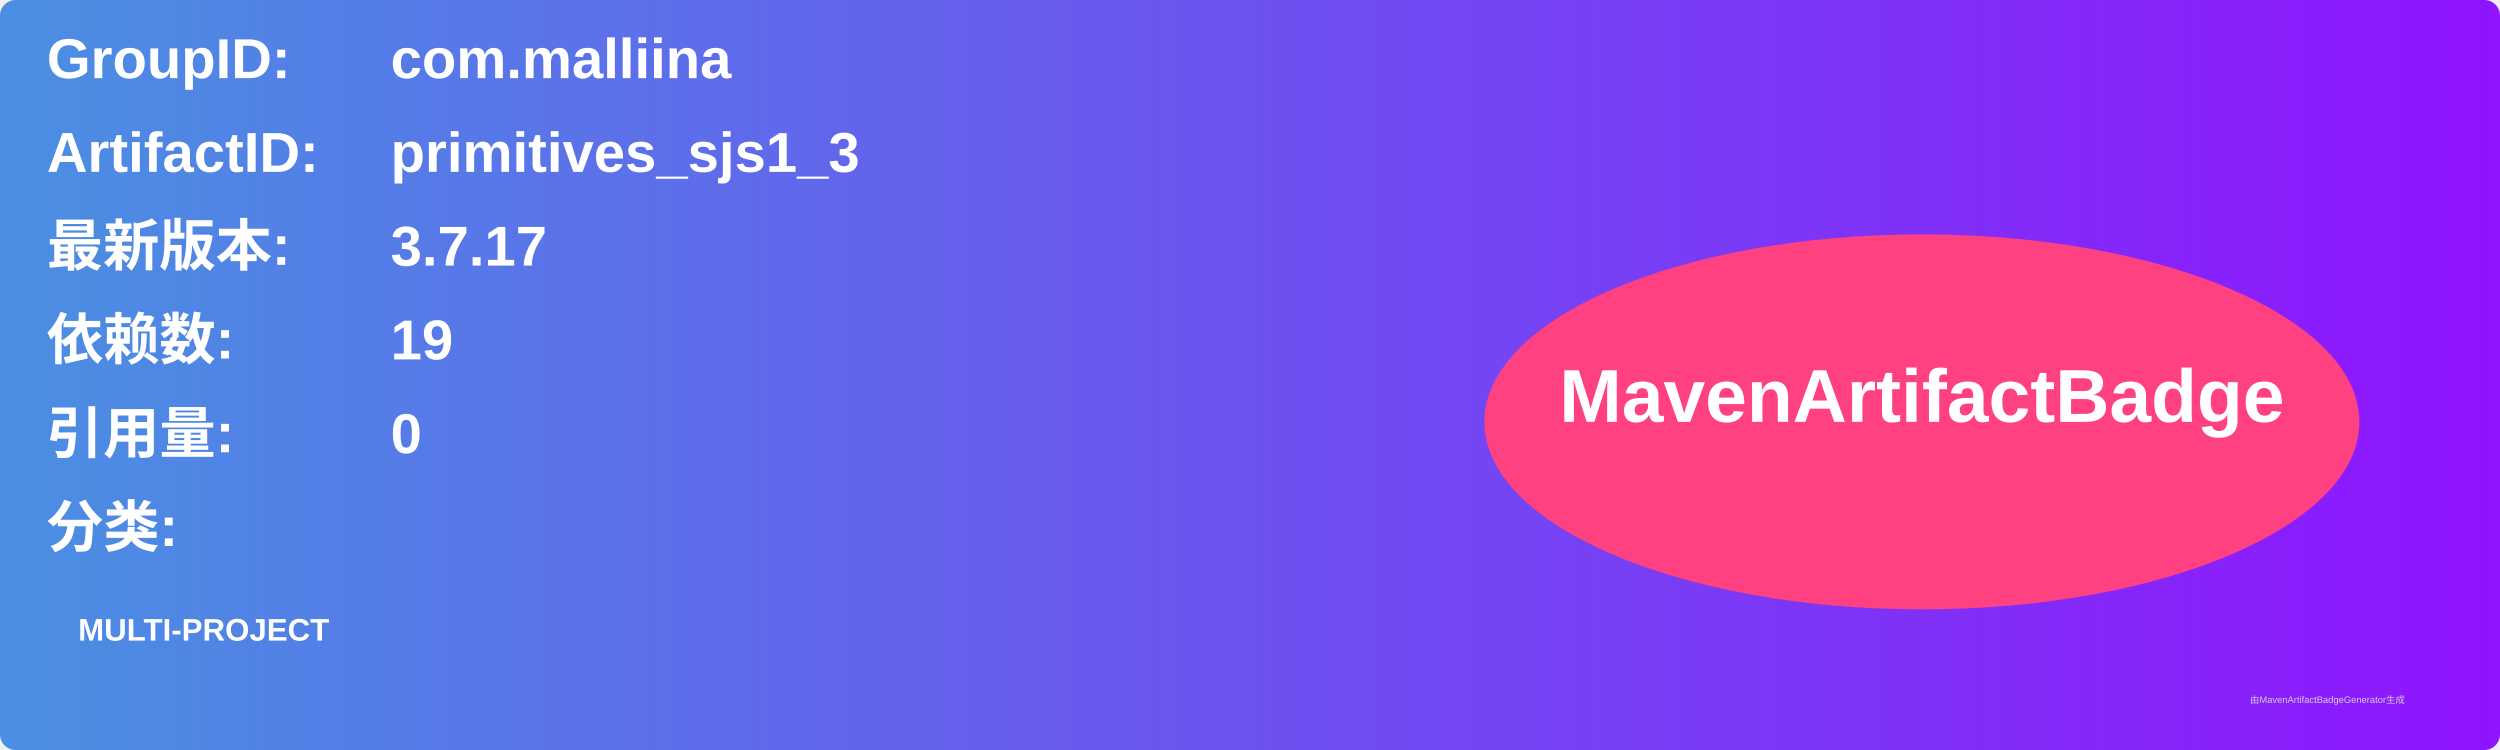
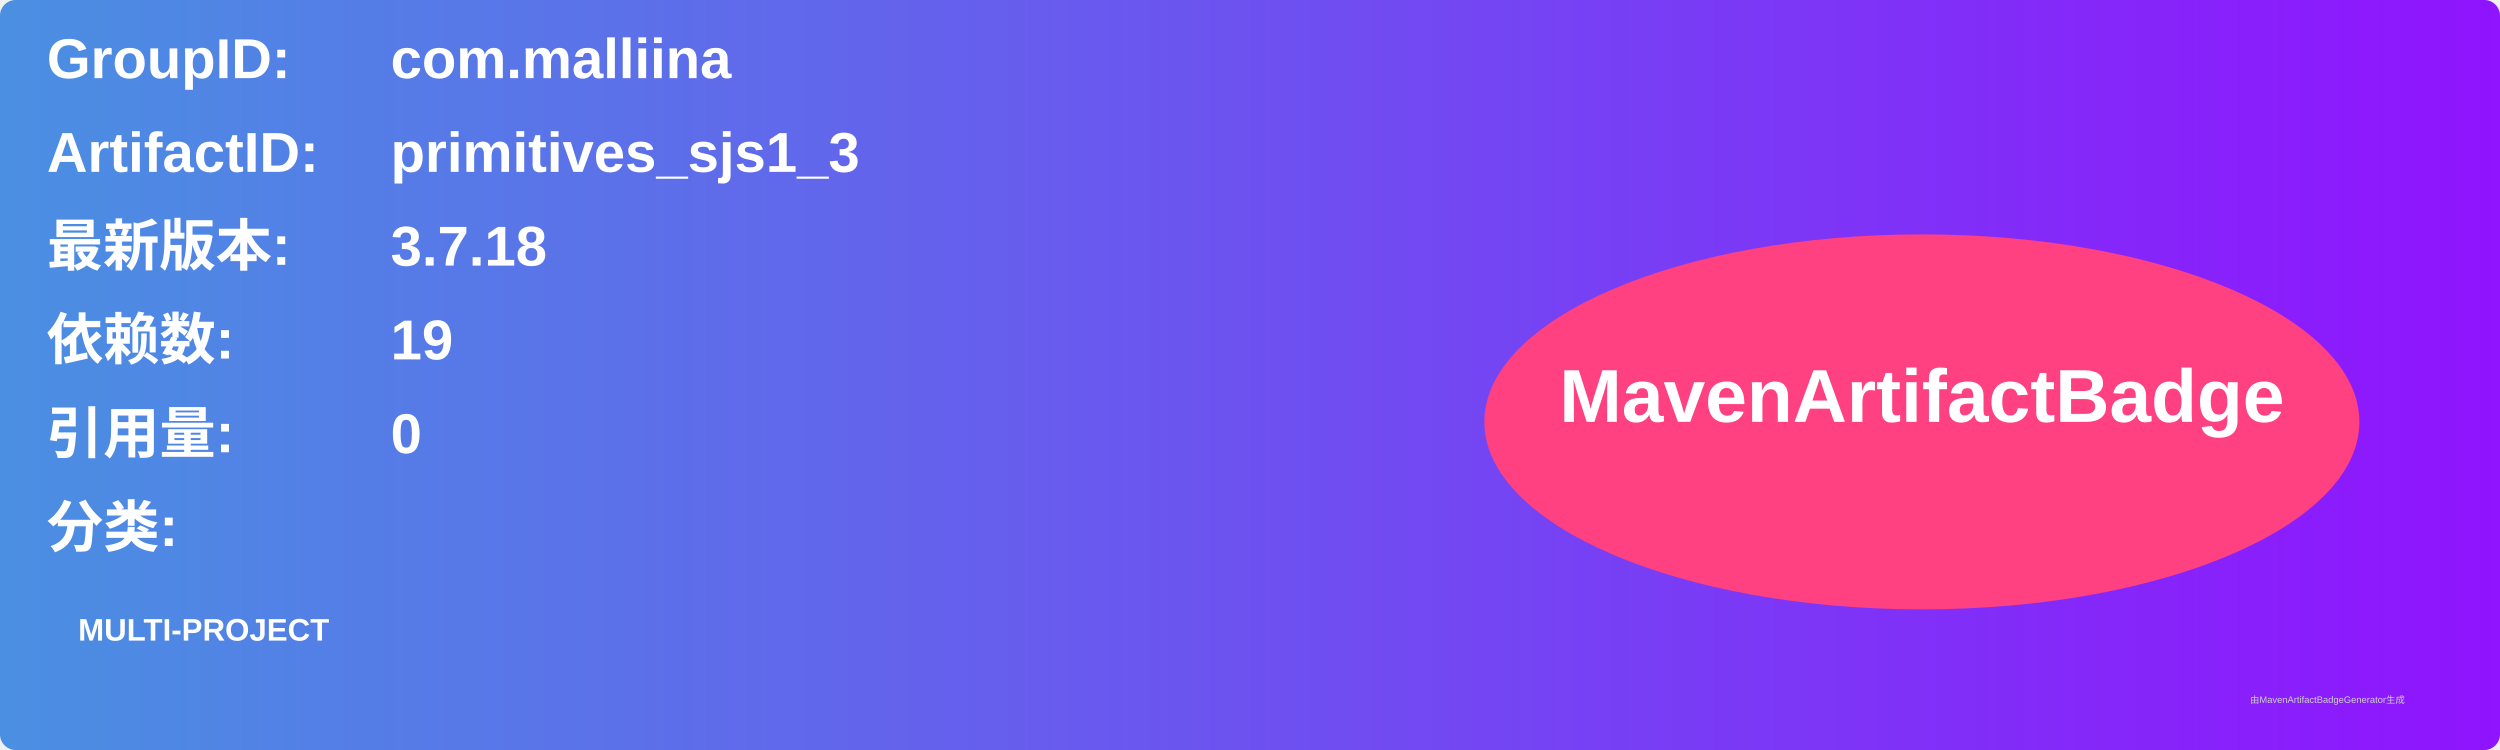
<svg xmlns="http://www.w3.org/2000/svg" width="800" height="240" viewBox="0 0 800 240">
  <linearGradient id="grad" x1="0%" y1="0%" x2="100%" y2="0%">
    <stop offset="0%" stop-color="#4a90e2" />
    <stop offset="100%" stop-color="#9013fe" />
  </linearGradient>
  <rect width="100%" height="100%" rx="5" ry="5" fill="url(#grad)" />
  <g transform="translate(15, 15)">
    <text x="0" y="10" font-family="Arial" font-size="18" fill="white" font-weight="bold" width="260">GroupID:</text>
    <text x="110" y="10" font-family="Arial" font-size="18" fill="white" font-weight="bold" width="460">com.malliina</text>
    <text x="0" y="40" font-family="Arial" font-size="18" fill="white" font-weight="bold" width="260">ArtifactID:</text>
    <text x="110" y="40" font-family="Arial" font-size="18" fill="white" font-weight="bold" width="460">primitives_sjs1_3</text>
    <text x="0" y="70" font-family="Arial" font-size="18" fill="white" font-weight="bold">最新版本:</text>
    <text x="110" y="70" font-family="Arial" font-size="18" fill="white" font-weight="bold">
-       <tspan font-weight="bold">3.7.17</tspan>
+       <tspan font-weight="bold">3.7.18</tspan>
    </text>
    <text x="0" y="100" font-family="Arial" font-size="18" fill="white" font-weight="bold">依赖数: </text>
    <text x="110" y="100" font-family="Arial" font-size="18" fill="white">
      <tspan font-weight="bold">19</tspan>
    </text>
    <text x="0" y="130" font-family="Arial" font-size="18" fill="white" font-weight="bold">引用量: </text>
    <text x="110" y="130" font-family="Arial" font-size="18" fill="white">
      <tspan font-weight="bold">0</tspan>
    </text>
    <text x="0" y="160" font-family="Arial" font-size="18" fill="white" font-weight="bold">分类:</text>
    <text x="10" y="190" font-family="Arial" font-size="10" fill="white">
      <tspan font-weight="bold">MULTI-PROJECT</tspan>
    </text>
    <ellipse cx="600" cy="120" rx="140" ry="60" fill="#ff4081" />
    <text x="600" y="120" text-anchor="middle" font-family="Arial" font-size="24" fill="white" font-weight="bold">MavenArtifactBadge</text>
  </g>
  <text x="720" y="225" font-family="Arial" font-size="3" fill="#d0d0d0">由MavenArtifactBadgeGenerator生成</text>
</svg>
